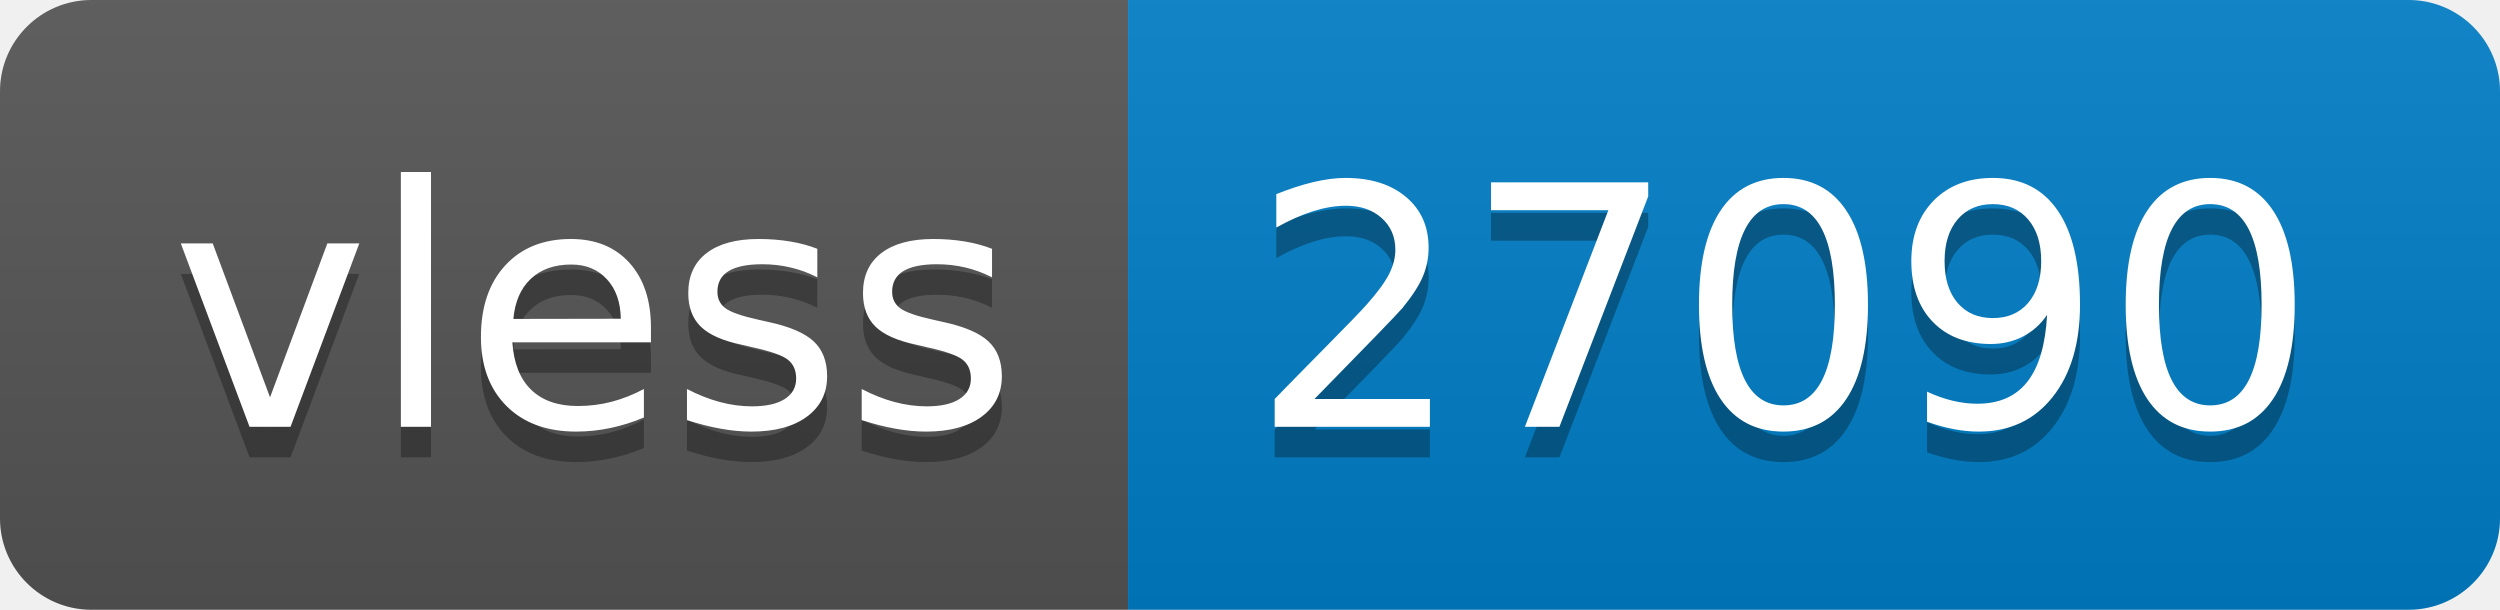
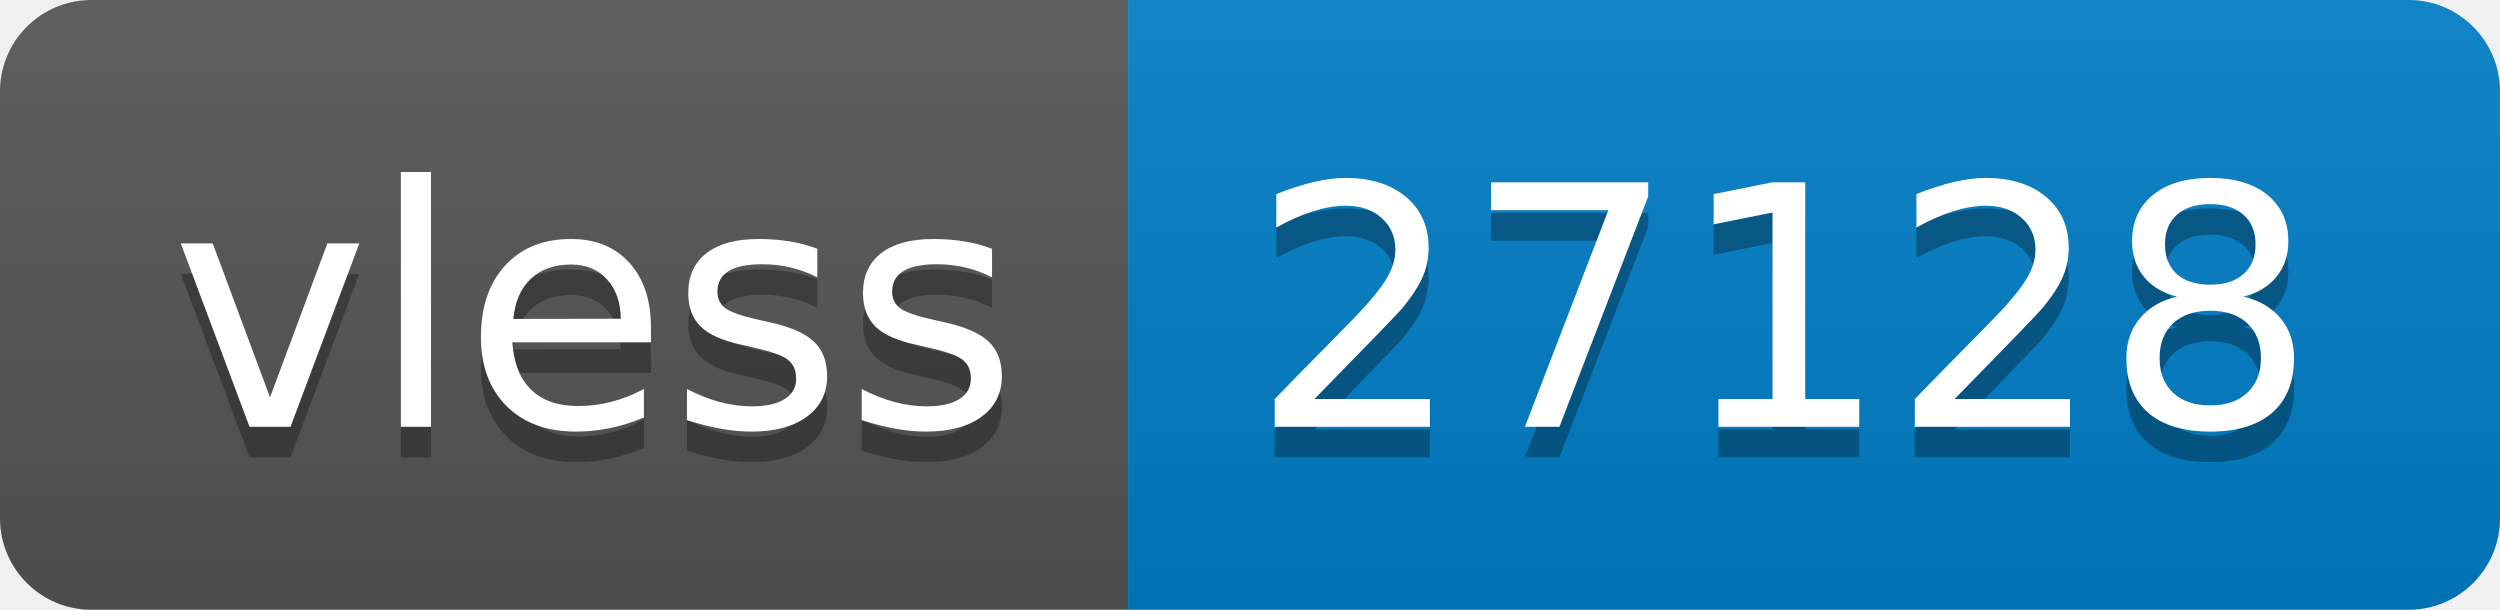
- <svg xmlns="http://www.w3.org/2000/svg" width="82" height="20" role="img" aria-label="vless: 27090">
+ <svg xmlns="http://www.w3.org/2000/svg" width="82" height="20" role="img" aria-label="vless: 27128">
  <linearGradient id="s" x2="0" y2="100%">
    <stop offset="0" stop-color="#bbb" stop-opacity=".1" />
    <stop offset="1" stop-opacity=".1" />
  </linearGradient>
  <clipPath id="r">
    <rect width="82" height="20" rx="3" fill="#fff" />
  </clipPath>
  <g clip-path="url(#r)">
    <rect width="37" height="20" fill="#555" />
    <rect x="37" width="45" height="20" fill="#007ec6" />
    <rect width="82" height="20" fill="url(#s)" />
  </g>
  <g fill="#fff" text-anchor="middle" font-family="Verdana,Geneva,DejaVu Sans,sans-serif" text-rendering="geometricPrecision" font-size="110">
    <text aria-hidden="true" x="195" y="150" fill="#010101" fill-opacity=".3" transform="scale(.1)" textLength="270">vless</text>
    <text x="195" y="140" transform="scale(.1)" fill="#fff" textLength="270">vless</text>
-     <text aria-hidden="true" x="585" y="150" fill="#010101" fill-opacity=".3" transform="scale(.1)" textLength="350">27090</text>
-     <text x="585" y="140" transform="scale(.1)" fill="#fff" textLength="350">27090</text>
+     <text aria-hidden="true" x="585" y="150" fill="#010101" fill-opacity=".3" transform="scale(.1)" textLength="350">27128</text>
+     <text x="585" y="140" transform="scale(.1)" fill="#fff" textLength="350">27128</text>
  </g>
</svg>
